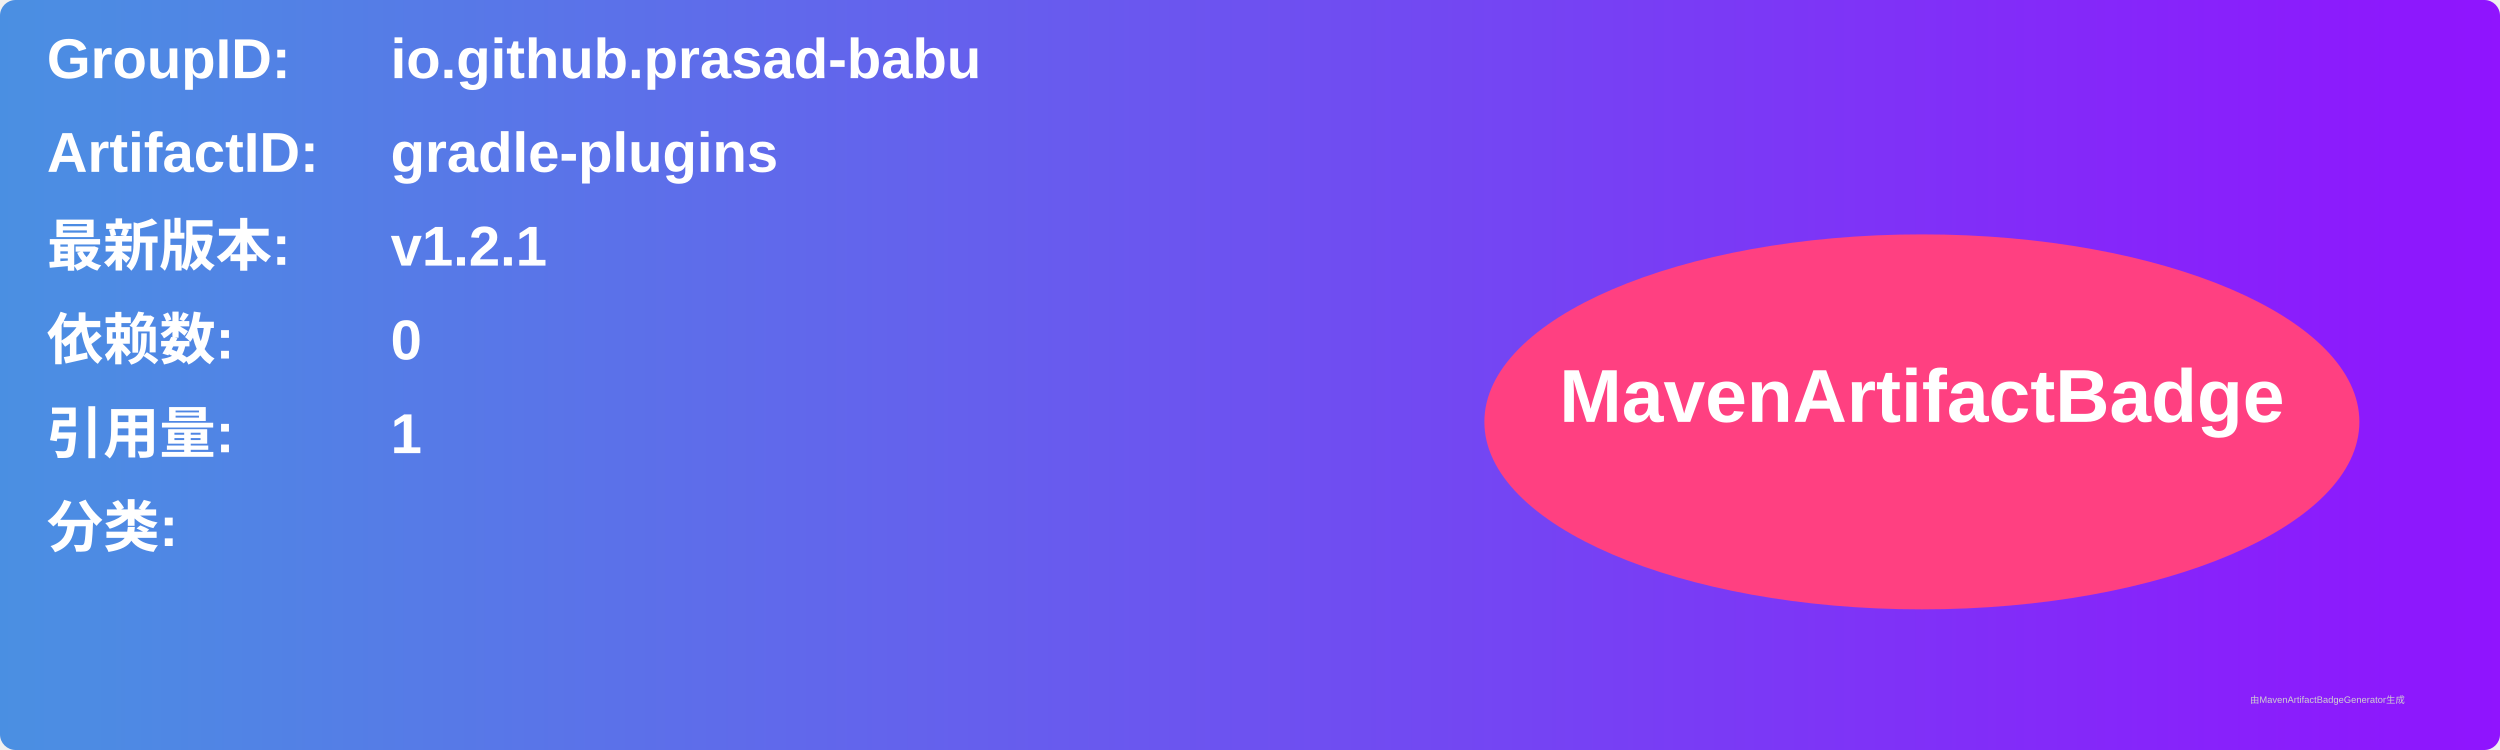
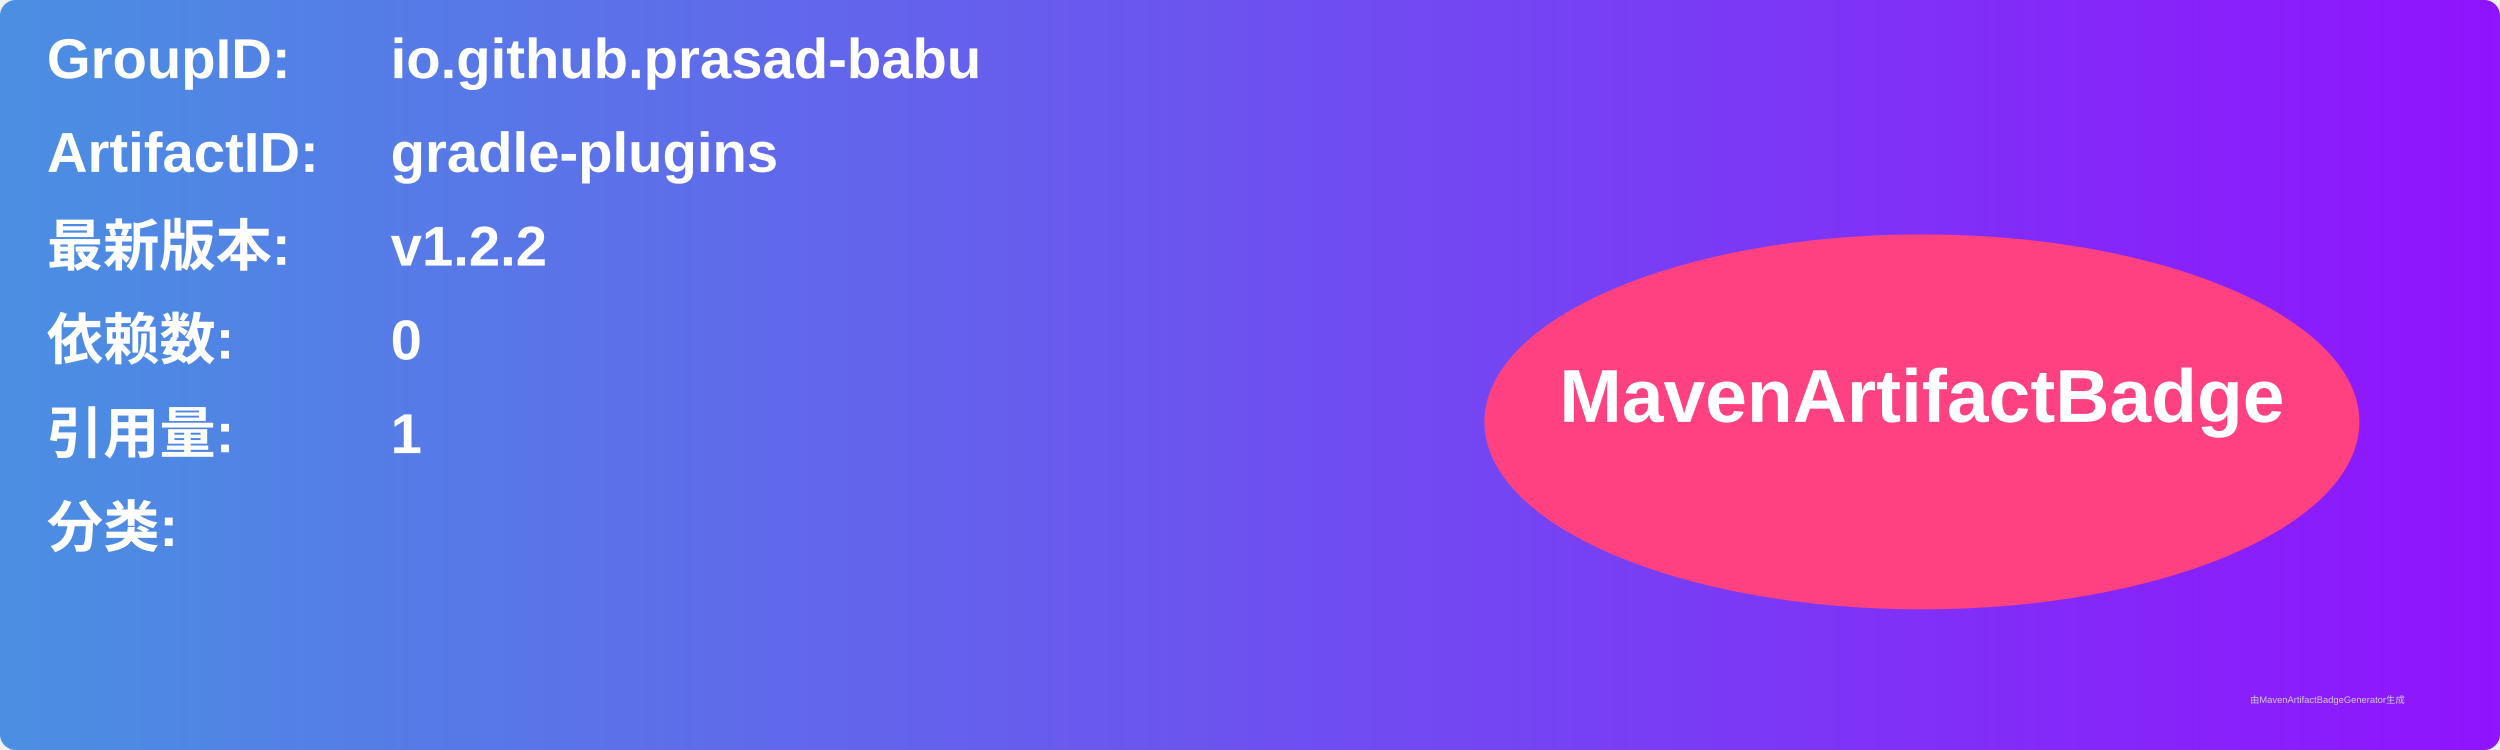
<svg xmlns="http://www.w3.org/2000/svg" width="800" height="240" viewBox="0 0 800 240">
  <linearGradient id="grad" x1="0%" y1="0%" x2="100%" y2="0%">
    <stop offset="0%" stop-color="#4a90e2" />
    <stop offset="100%" stop-color="#9013fe" />
  </linearGradient>
  <rect width="100%" height="100%" rx="5" ry="5" fill="url(#grad)" />
  <g transform="translate(15, 15)">
    <text x="0" y="10" font-family="Arial" font-size="18" fill="white" font-weight="bold" width="260">GroupID:</text>
    <text x="110" y="10" font-family="Arial" font-size="18" fill="white" font-weight="bold" width="460">io.github.prasad-babu</text>
    <text x="0" y="40" font-family="Arial" font-size="18" fill="white" font-weight="bold" width="260">ArtifactID:</text>
    <text x="110" y="40" font-family="Arial" font-size="18" fill="white" font-weight="bold" width="460">gradle-plugins</text>
    <text x="0" y="70" font-family="Arial" font-size="18" fill="white" font-weight="bold">最新版本:</text>
    <text x="110" y="70" font-family="Arial" font-size="18" fill="white" font-weight="bold">
-       <tspan font-weight="bold">v1.2.1</tspan>
+       <tspan font-weight="bold">v1.2.2</tspan>
    </text>
    <text x="0" y="100" font-family="Arial" font-size="18" fill="white" font-weight="bold">依赖数: </text>
    <text x="110" y="100" font-family="Arial" font-size="18" fill="white">
      <tspan font-weight="bold">0</tspan>
    </text>
    <text x="0" y="130" font-family="Arial" font-size="18" fill="white" font-weight="bold">引用量: </text>
    <text x="110" y="130" font-family="Arial" font-size="18" fill="white">
      <tspan font-weight="bold">1</tspan>
    </text>
    <text x="0" y="160" font-family="Arial" font-size="18" fill="white" font-weight="bold">分类:</text>
    <text x="10" y="190" font-family="Arial" font-size="10" fill="white">
      <tspan font-weight="bold" />
    </text>
    <ellipse cx="600" cy="120" rx="140" ry="60" fill="#ff4081" />
    <text x="600" y="120" text-anchor="middle" font-family="Arial" font-size="24" fill="white" font-weight="bold">MavenArtifactBadge</text>
  </g>
  <text x="720" y="225" font-family="Arial" font-size="3" fill="#d0d0d0">由MavenArtifactBadgeGenerator生成</text>
</svg>
